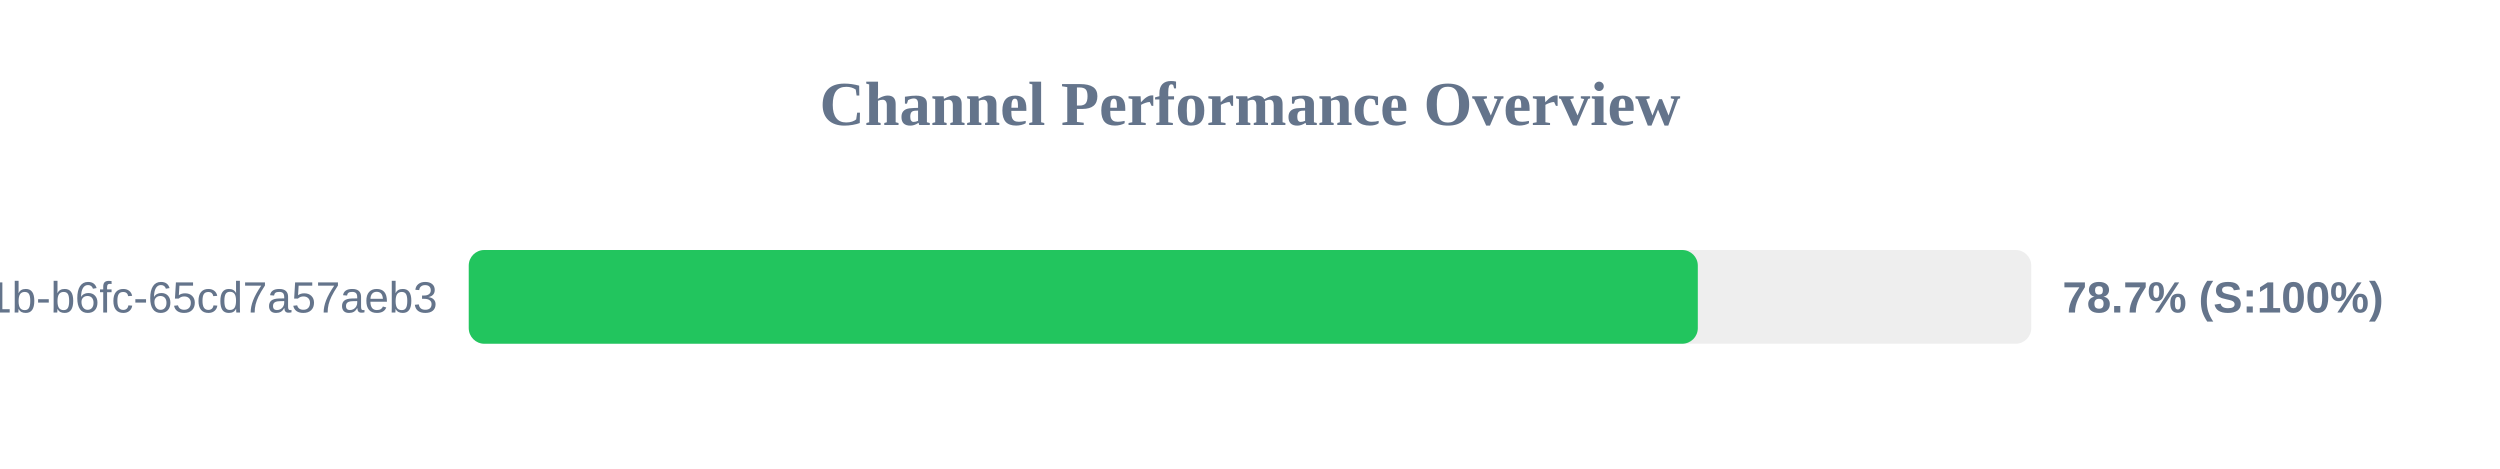
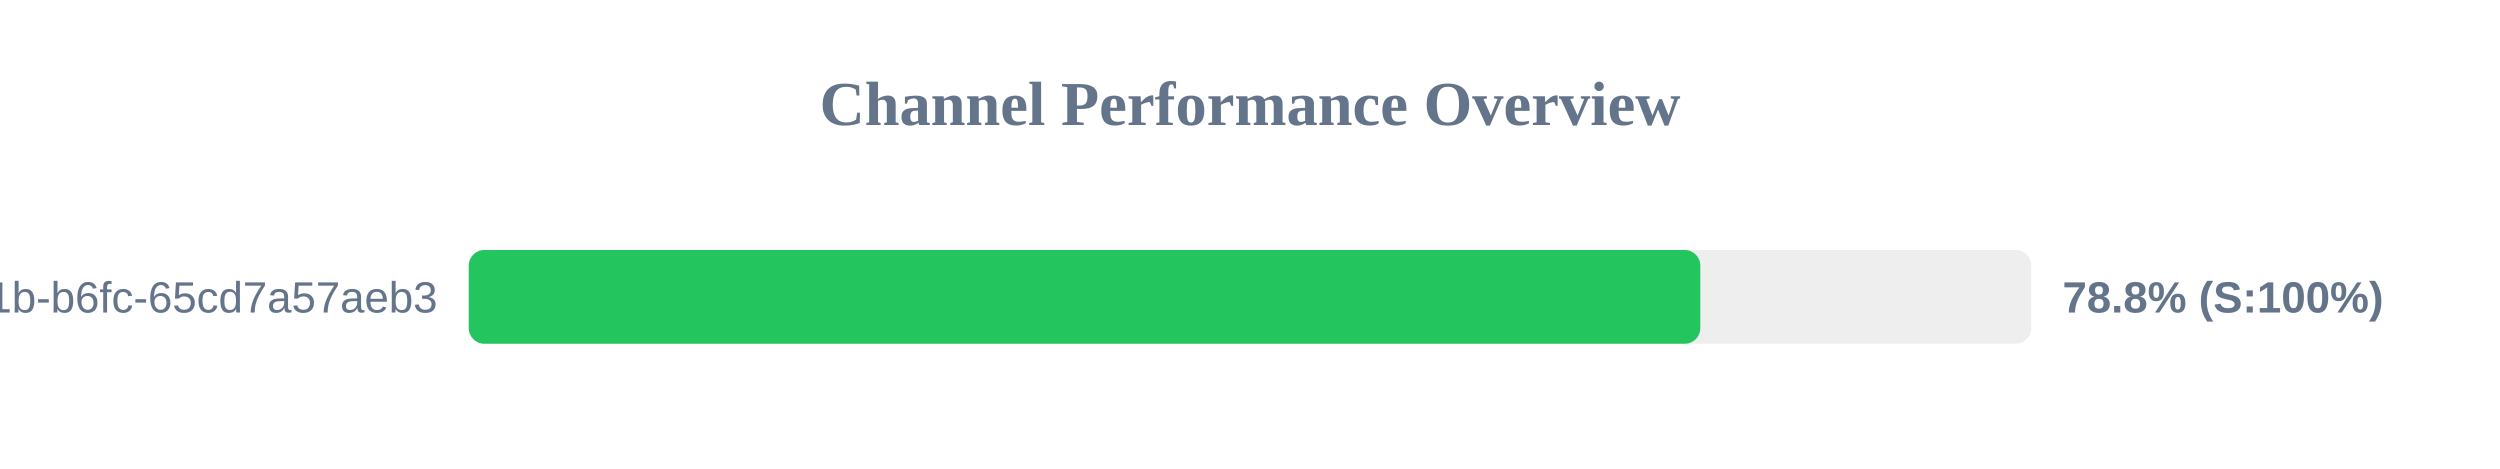
<svg xmlns="http://www.w3.org/2000/svg" width="800" height="150" version="1.1">
  <style>
        .row { font: 14px Arial; fill: #64748b; }
        .score { font: bold 14px Arial; fill: #64748b; }
    </style>
  <text x="400" y="40" text-anchor="middle" font-size="20px" font-weight="bold" fill="#64748b">Channel Performance Overview</text>
  <rect x="150" y="80" width="500" height="30" fill="#eee" rx="5" />
-   <rect x="150" y="80" width="393.3" height="30" fill="#22c55e" rx="5" />
+   <rect x="150" y="80" width="394.1" height="30" fill="#22c55e" rx="5" />
  <text x="140" y="100" text-anchor="end" class="row">?uuid=9c859345-959f-491b-b6fc-65cd7a57aeb3</text>
-   <text x="660" y="100" text-anchor="start" class="score">78.7% (S:100%)</text>
+   <text x="660" y="100" text-anchor="start" class="score">78.8% (S:100%)</text>
</svg>
